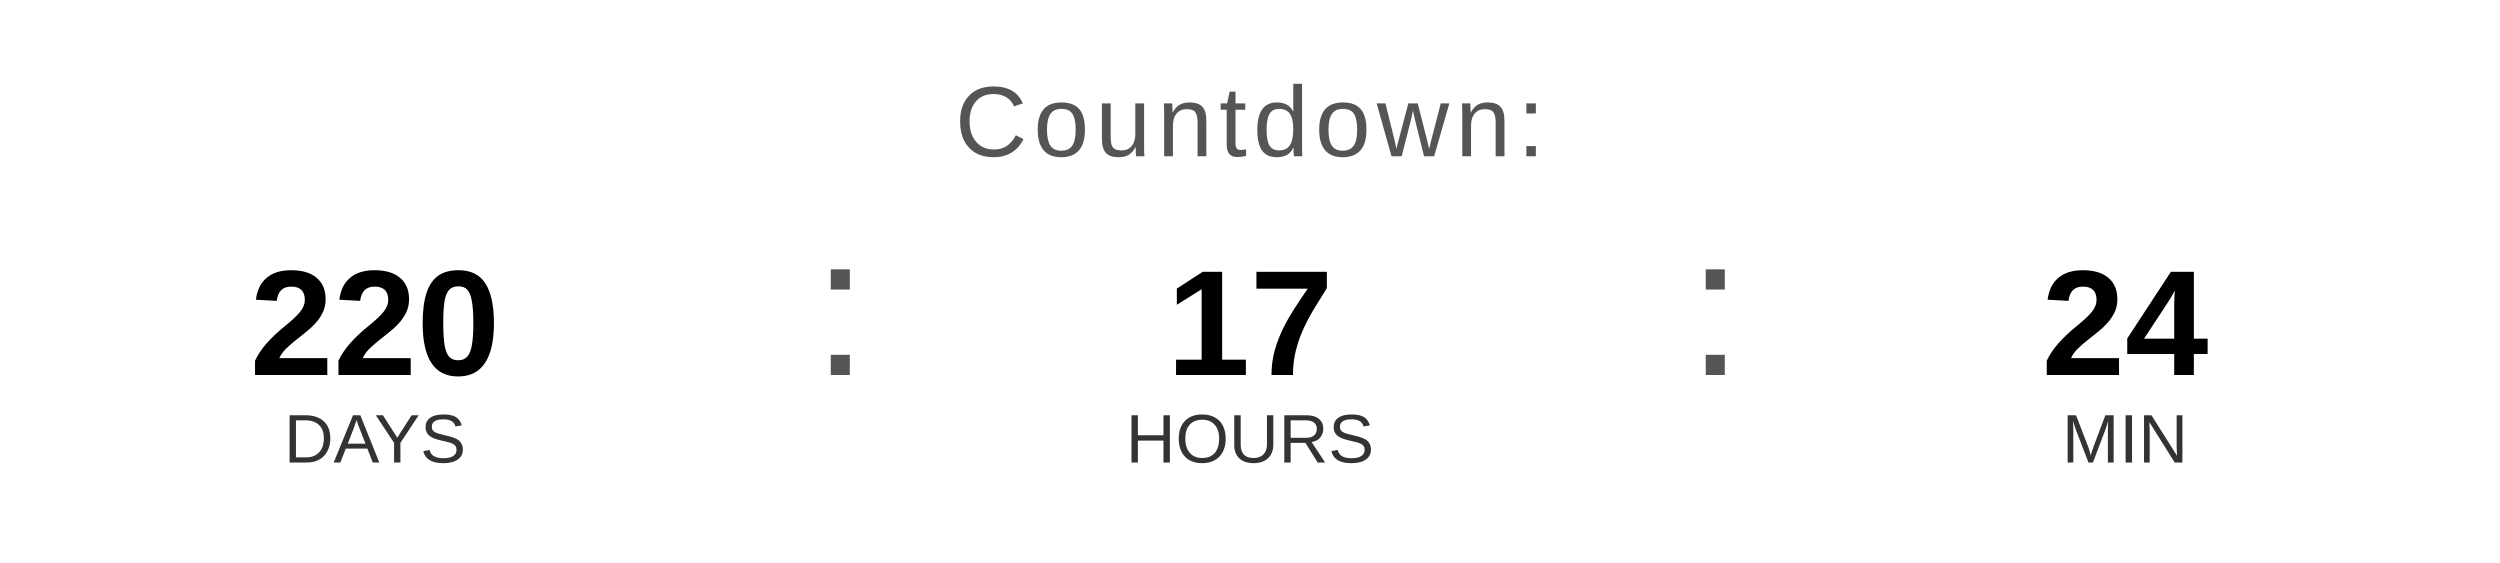
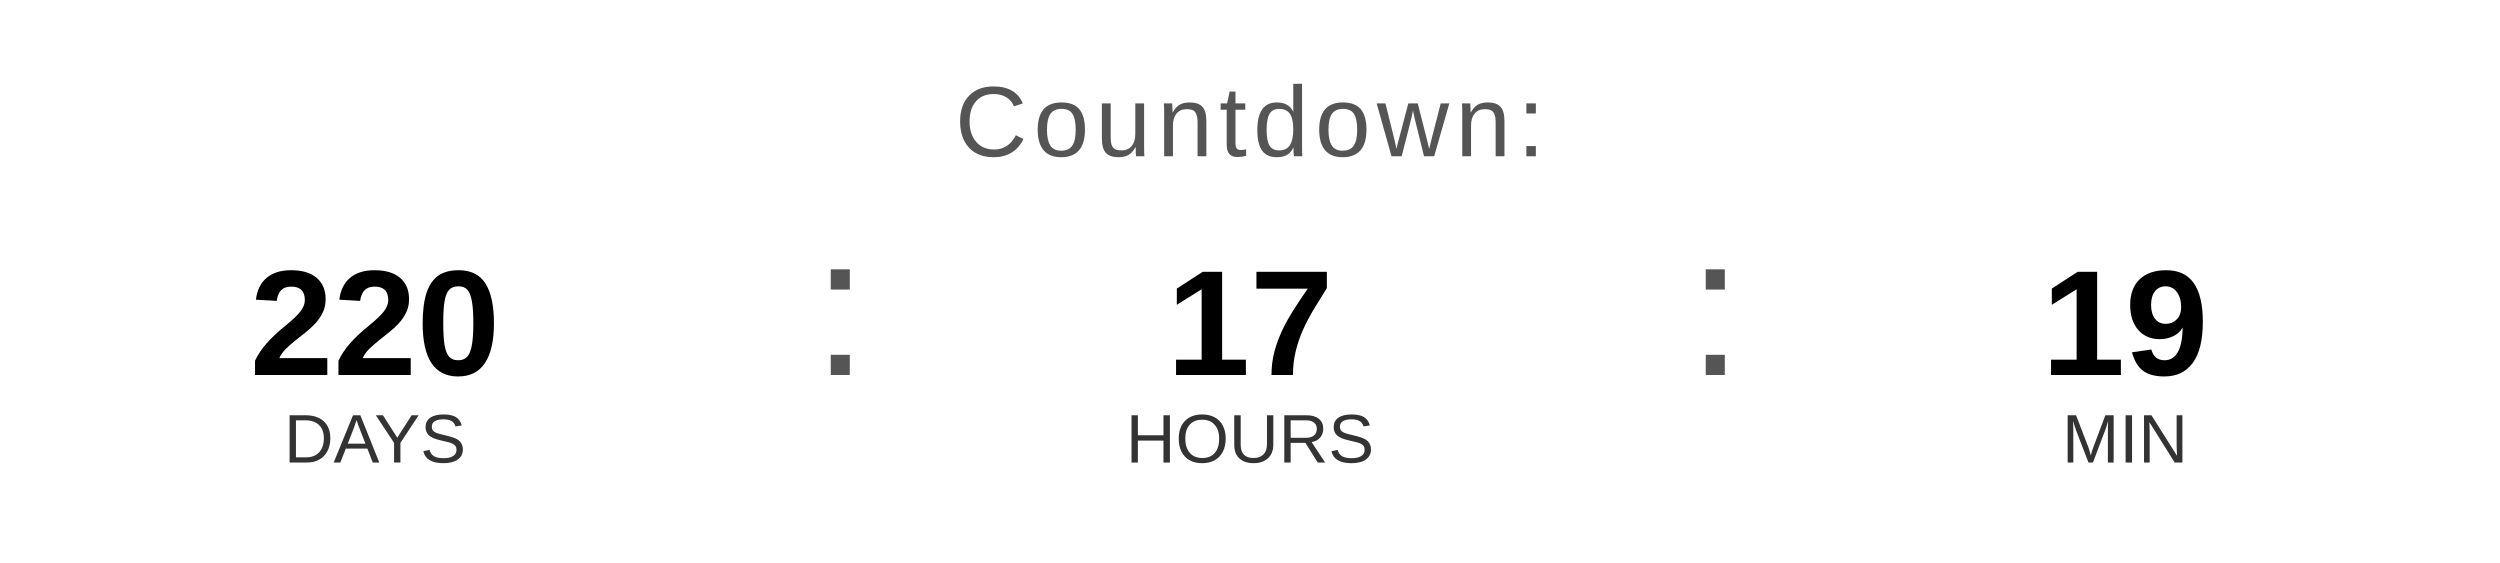
<svg xmlns="http://www.w3.org/2000/svg" width="400" height="90" viewBox="0 0 400 90">
  <text x="200" y="25" font-family="Arial, Helvetica, sans-serif" font-size="16" fill="#555555" text-anchor="middle" letter-spacing="1">
    Countdown:
  </text>
  <text x="60" y="60" font-family="Arial, Helvetica, sans-serif" font-size="24" font-weight="bold" fill="#000000" text-anchor="middle">220</text>
  <text x="60" y="74" font-family="Arial, Helvetica, sans-serif" font-size="11" fill="#333333" text-anchor="middle">DAYS</text>
  <text x="130" y="60" font-family="Arial, sans-serif" font-size="32" fill="#555555">:</text>
  <text x="200" y="60" font-family="Arial, Helvetica, sans-serif" font-size="24" font-weight="bold" fill="#000000" text-anchor="middle">17</text>
  <text x="200" y="74" font-family="Arial, Helvetica, sans-serif" font-size="11" fill="#333333" text-anchor="middle">HOURS</text>
  <text x="270" y="60" font-family="Arial, sans-serif" font-size="32" fill="#555555">:</text>
-   <text x="340" y="60" font-family="Arial, Helvetica, sans-serif" font-size="24" font-weight="bold" fill="#000000" text-anchor="middle">24</text>
+   <text x="340" y="60" font-family="Arial, Helvetica, sans-serif" font-size="24" font-weight="bold" fill="#000000" text-anchor="middle">19</text>
  <text x="340" y="74" font-family="Arial, Helvetica, sans-serif" font-size="11" fill="#333333" text-anchor="middle">MIN</text>
</svg>
